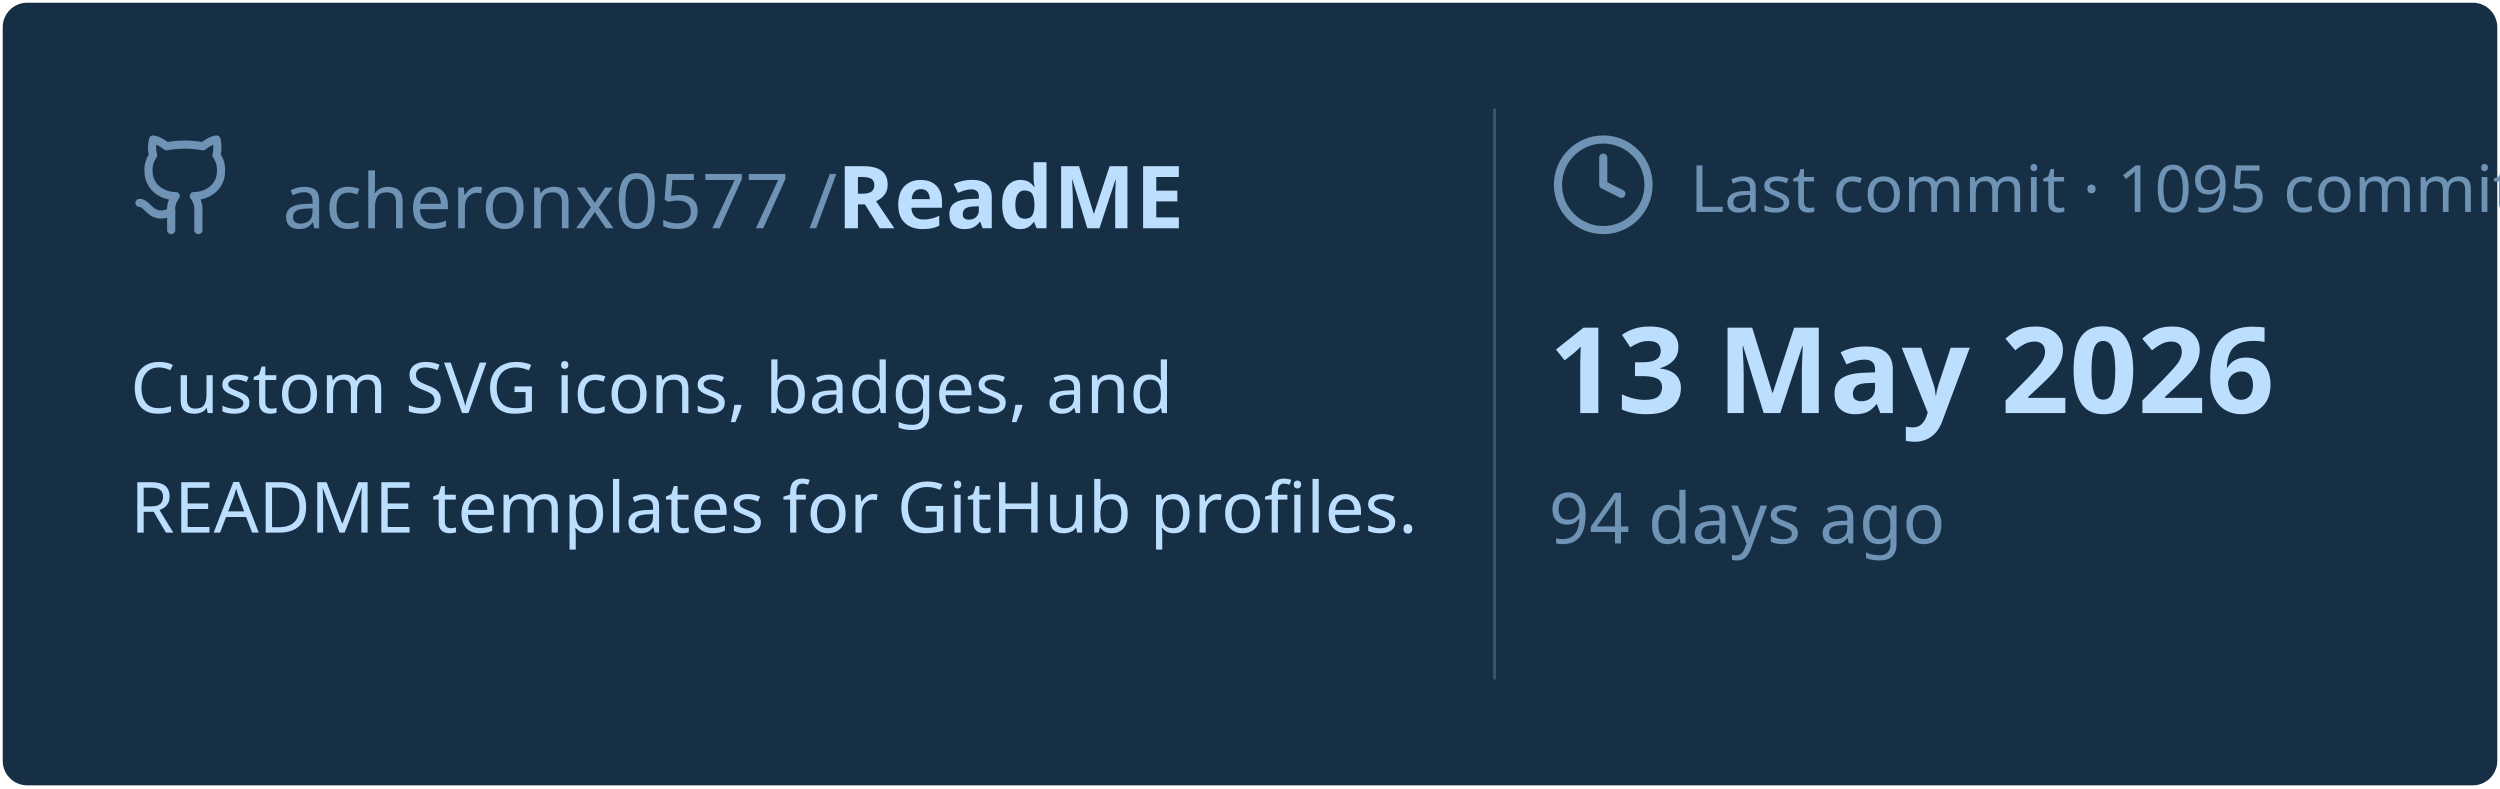
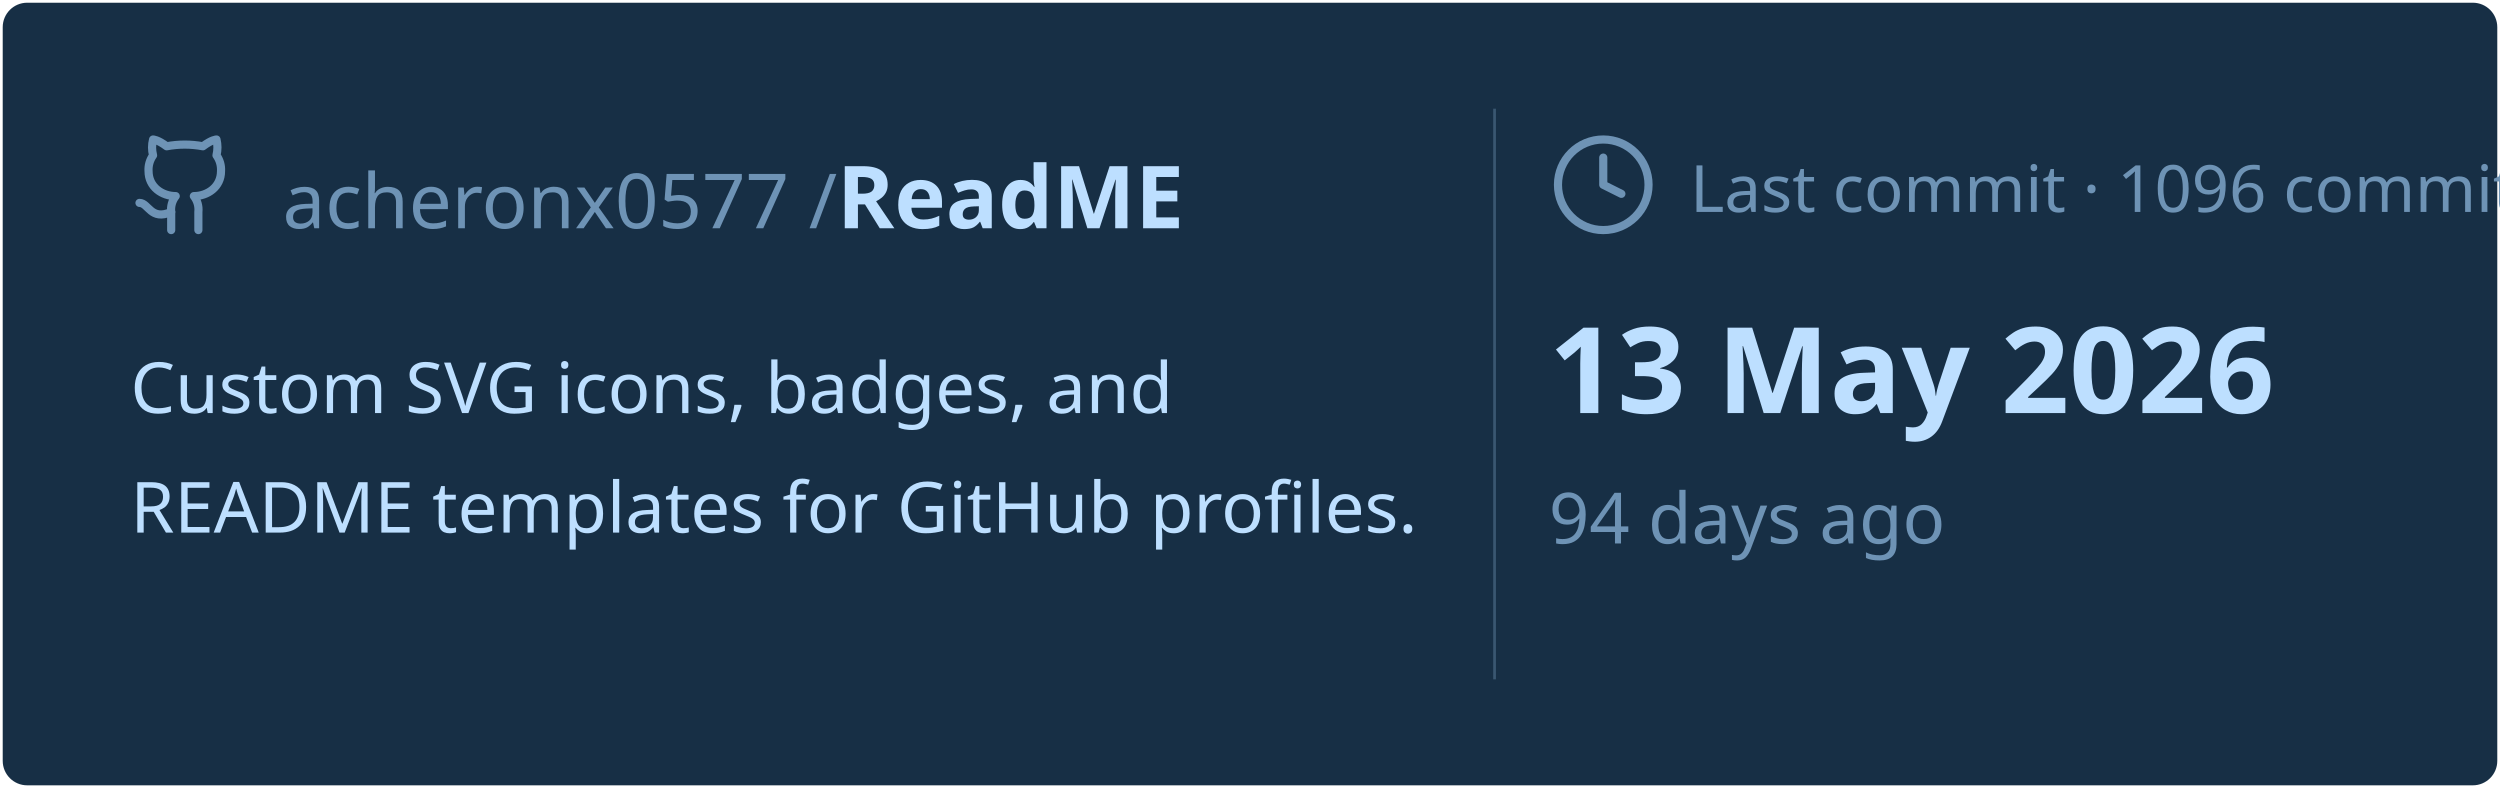
<svg xmlns="http://www.w3.org/2000/svg" viewBox="0 0 460 145" width="460px" height="145px">
  <rect stroke="#000000" stroke-opacity="0" fill="#172F45" rx="4.5" x="0.5" y="0.5" width="459" height="144" />
  <g transform="translate(24, 42)">
    <svg x="0" y="-18" width="20" height="20" viewBox="0 0 24 24" fill="none" stroke="#6E93B5" stroke-width="1.8" stroke-linecap="round" stroke-linejoin="round">
      <path d="M15 22v-4a4.8 4.8 0 0 0-1-3.5c3 0 6-2 6-5.5.08-1.25-.27-2.48-1-3.5.28-1.15.28-2.35 0-3.5 0 0-1 0-3 1.5-2.64-.5-5.36-.5-8 0C6 2 5 2 5 2c-.3 1.15-.3 2.35 0 3.5A5.403 5.403 0 0 0 4 9c0 3.5 3 5.5 6 5.5-.39.49-.68 1.05-.85 1.65-.17.6-.22 1.23-.15 1.85v4" />
      <path d="M9 18c-4.51 2-5-2-7-2" />
    </svg>
    <text x="28" y="0" font-family="&quot;Segoe UI&quot;, Ubuntu, sans-serif" font-size="14" font-weight="400" fill="#6E93B5">acheronx0577 /</text>
    <text x="130" y="0" font-family="&quot;Segoe UI&quot;, Ubuntu, sans-serif" font-size="16" font-weight="700" fill="#BDDFFF">ReadME</text>
  </g>
  <text x="24" y="76" font-family="&quot;Segoe UI&quot;, Ubuntu, sans-serif" font-size="13" font-weight="400" fill="#BDDFFF">Custom SVG icons, badges, and</text>
  <text x="24" y="98" font-family="&quot;Segoe UI&quot;, Ubuntu, sans-serif" font-size="13" font-weight="400" fill="#BDDFFF">README templates for GitHub profiles.</text>
  <line x1="275" y1="20" x2="275" y2="125" stroke="#6E93B5" stroke-width="0.5" stroke-opacity="0.4" />
  <svg x="285" y="24" width="20" height="20" viewBox="0 0 24 24" fill="none" stroke="#6E93B5" stroke-width="1.8" stroke-linecap="round" stroke-linejoin="round">
    <circle cx="12" cy="12" r="10" />
    <polyline points="12 6 12 12 16 14" />
  </svg>
-   <text x="311" y="39" font-family="&quot;Segoe UI&quot;, Ubuntu, sans-serif" font-size="12" font-weight="400" fill="#6E93B5">Last commit · 1095 commits</text>
+   <text x="311" y="39" font-family="&quot;Segoe UI&quot;, Ubuntu, sans-serif" font-size="12" font-weight="400" fill="#6E93B5">Last commit · 1096 commits</text>
  <text x="285" y="76" font-family="&quot;Segoe UI&quot;, Ubuntu, sans-serif" font-size="22" font-weight="700" fill="#BDDFFF">13 May 2026</text>
  <text x="285" y="100" font-family="&quot;Segoe UI&quot;, Ubuntu, sans-serif" font-size="13" font-weight="400" fill="#6E93B5">94 days ago</text>
</svg>
